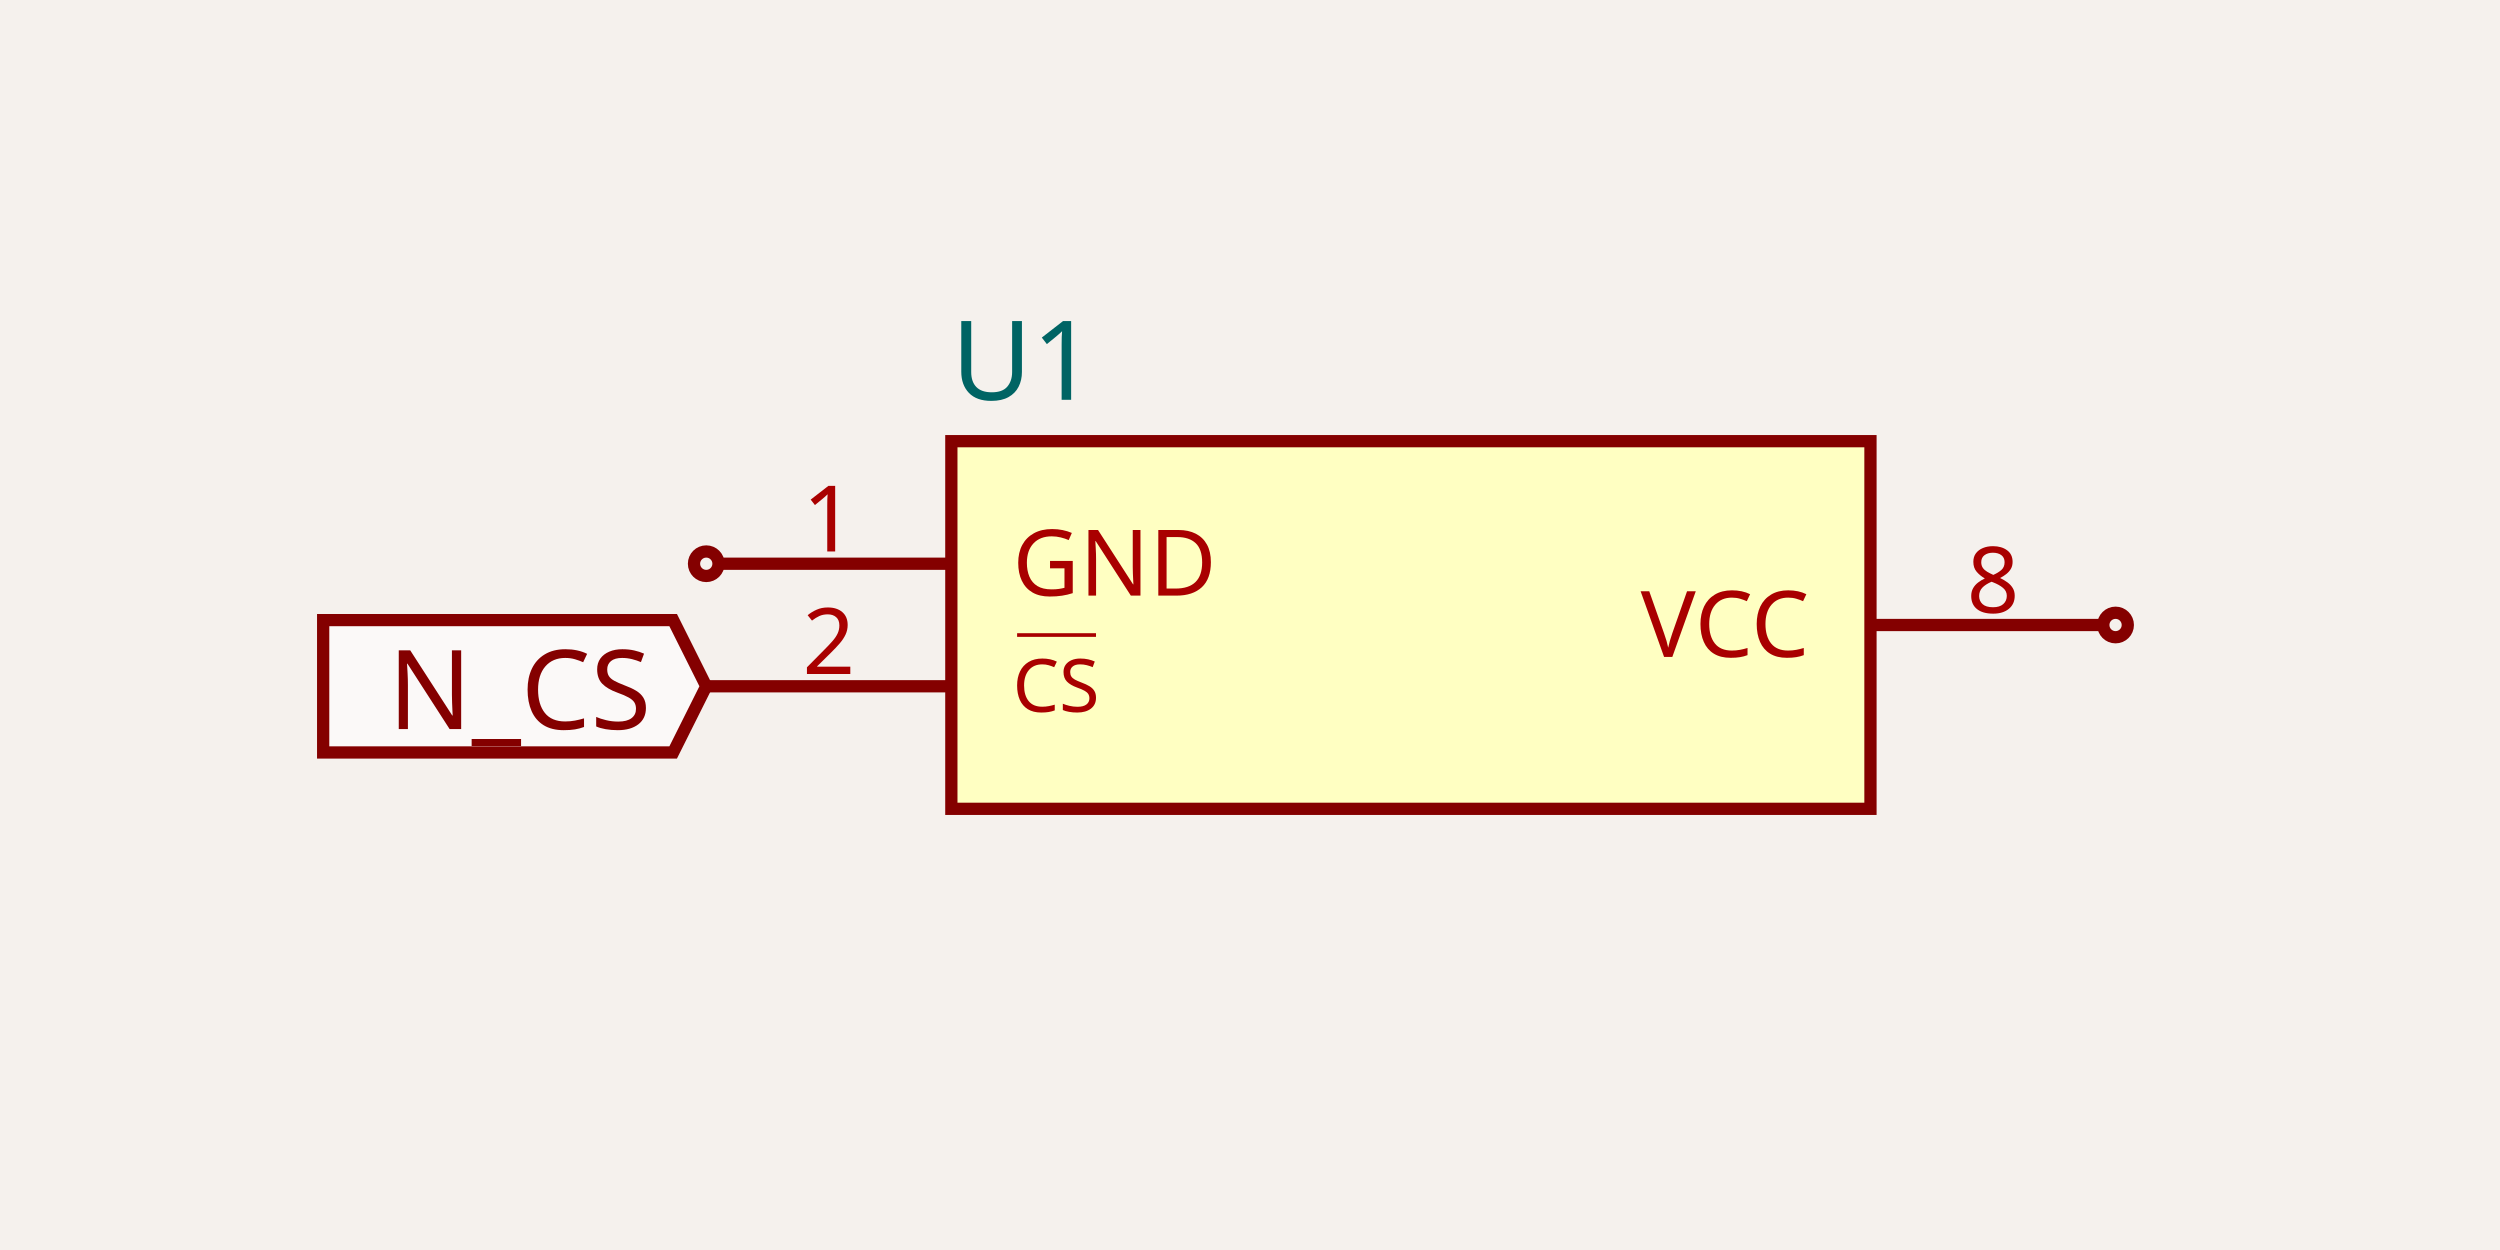
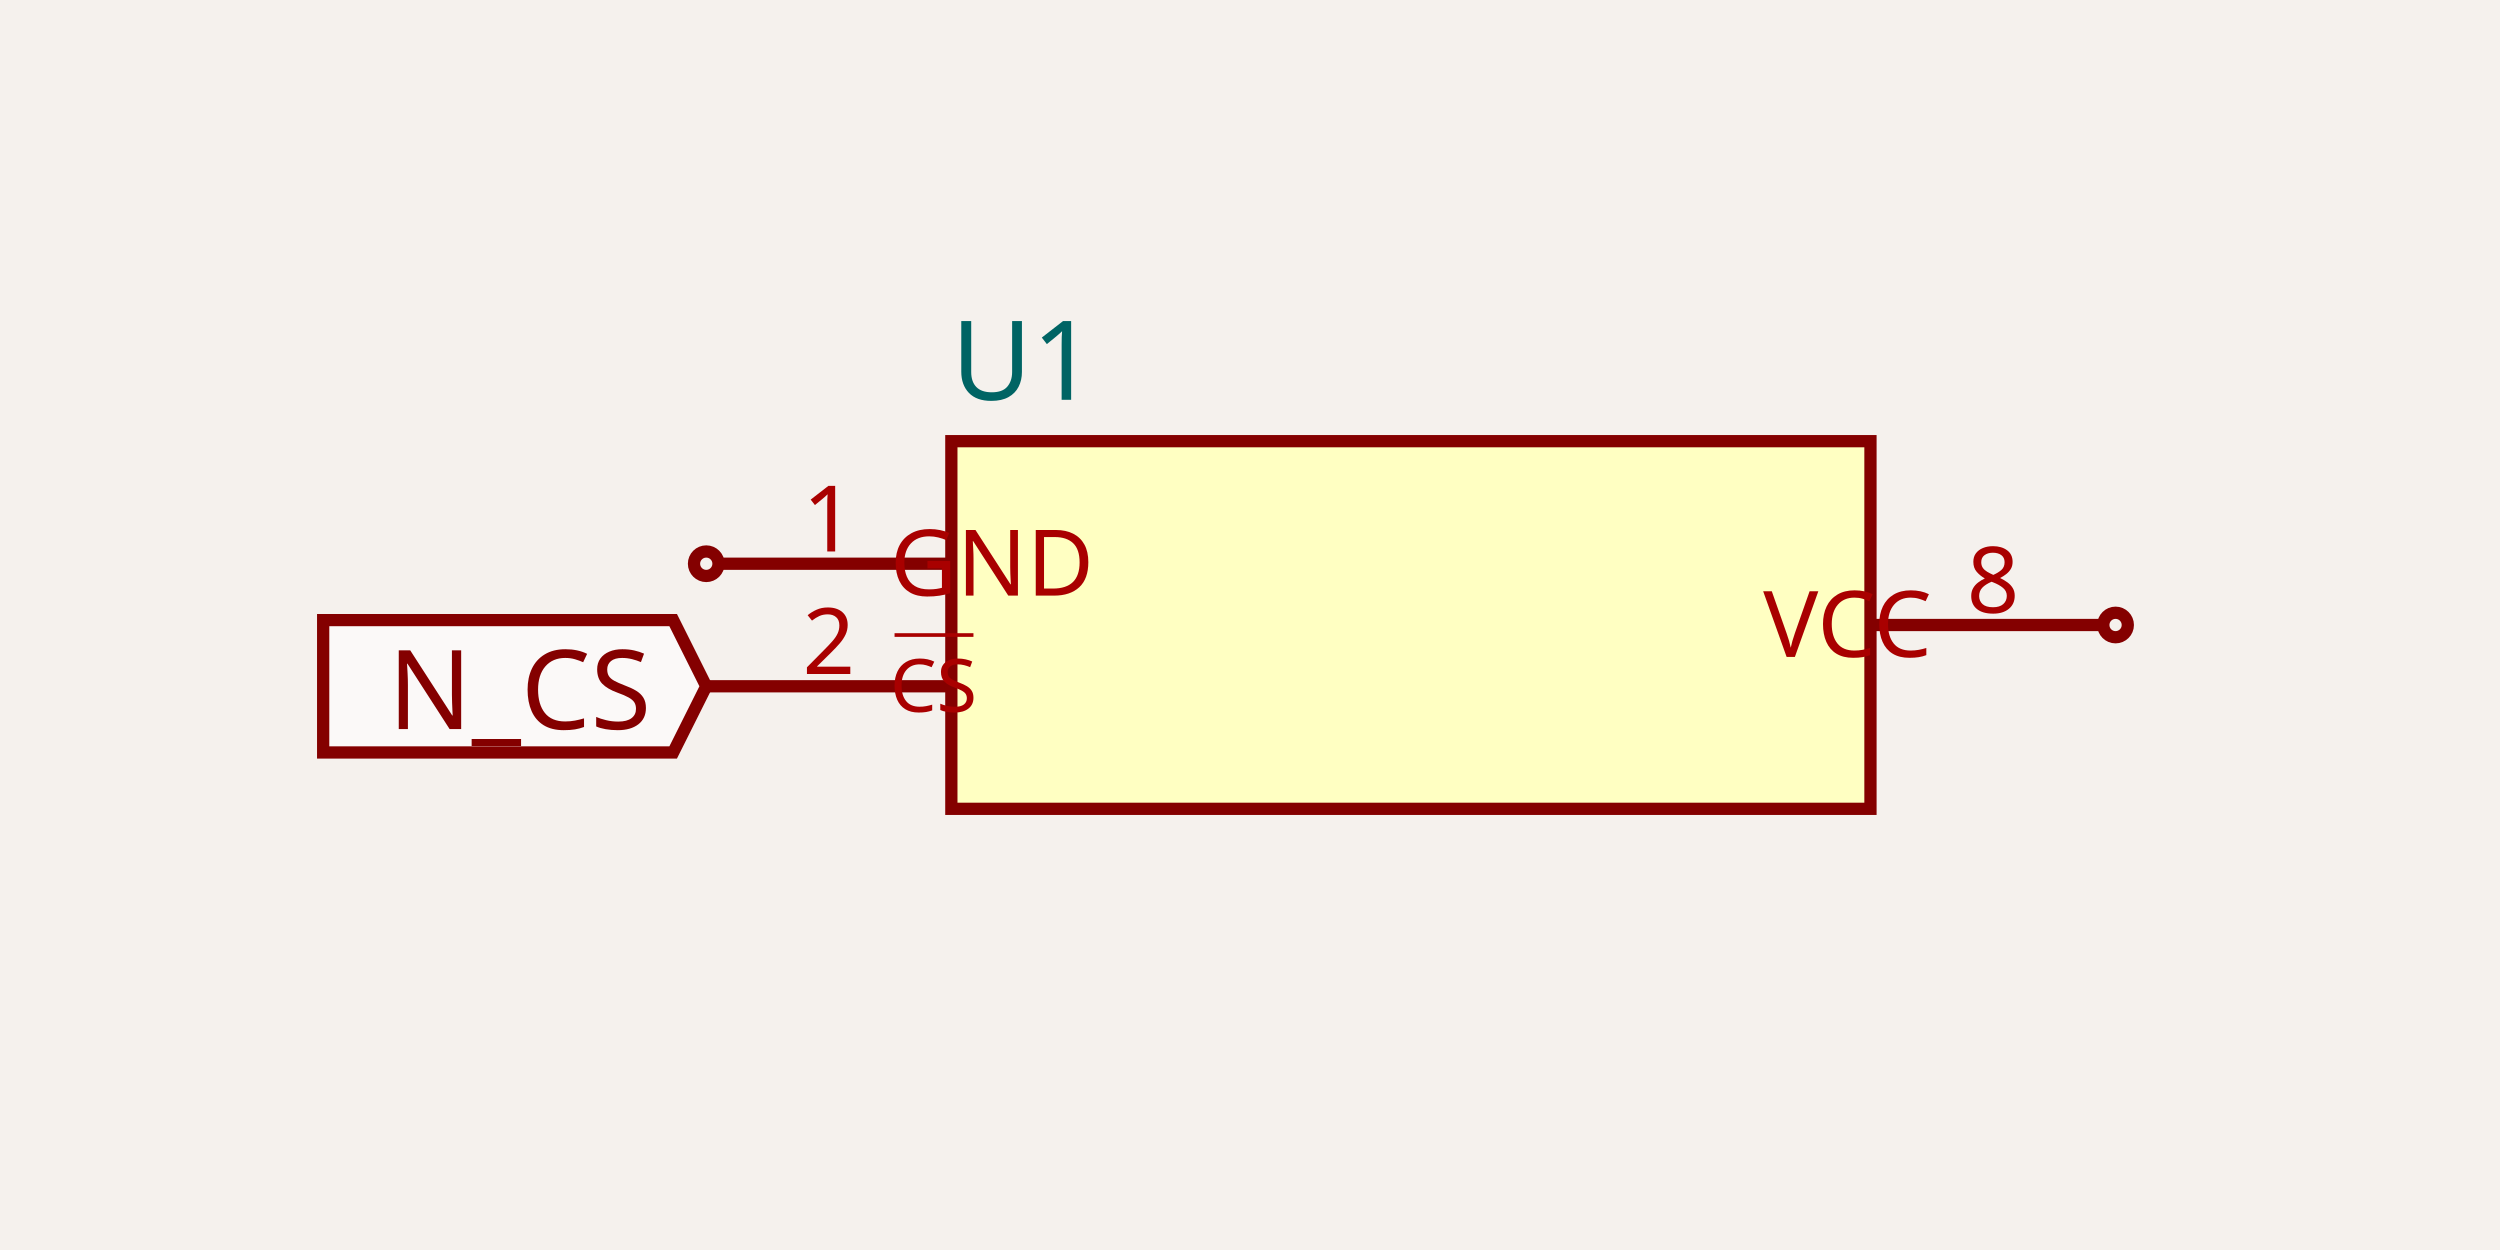
- <svg xmlns="http://www.w3.org/2000/svg" width="1200" height="600" style="background-color: rgb(245, 241, 237)" data-real-to-screen-transform="matrix(294.1176470588,0,0,-294.1176470588,677.2352941176,300)" data-software-used-string="@tscircuit/core@0.0.733">
+ <svg xmlns="http://www.w3.org/2000/svg" width="1200" height="600" style="background-color: rgb(245, 241, 237)" data-real-to-screen-transform="matrix(294.1176470588,0,0,-294.1176470588,677.2352941176,300)" data-software-used-string="@tscircuit/core@0.0.783">
  <style>
              .boundary { fill: rgb(245, 241, 237); }
              .schematic-boundary { fill: none; stroke: #fff; }
              .component { fill: none; stroke: rgb(132, 0, 0); }
              .chip { fill: rgb(255, 255, 194); stroke: rgb(132, 0, 0); }
              .component-pin { fill: none; stroke: rgb(132, 0, 0); }
              /* Basic per-trace hover fallback */
              .trace:hover {
                filter: invert(1);
              }
              .trace:hover .trace-crossing-outline {
                opacity: 0;
              }
              .trace:hover .trace-junction {
                filter: invert(1);
              }
              /* Net-hover highlighting: when a trace or its overlays are hovered,
                 invert color for all traces (base + overlays) sharing the same
                 subcircuit connectivity key. Also hide crossing outline during hover. */
              
              .text { font-family: sans-serif; fill: rgb(0, 150, 0); }
              .pin-number { fill: rgb(169, 0, 0); }
              .port-label { fill: rgb(0, 100, 100); }
              .component-name { fill: rgb(0, 100, 100); }
            </style>
  <rect class="boundary" x="0" y="0" width="1200" height="600" />
  <g data-circuit-json-type="schematic_component" data-schematic-component-id="schematic_component_0">
    <rect class="component chip" x="456.647" y="211.765" width="441.176" height="176.471" stroke-width="5.882px" fill="rgb(255, 255, 194)" stroke="rgb(132, 0, 0)" />
    <rect class="component-overlay" x="456.647" y="211.765" width="441.176" height="176.471" fill="transparent" />
    <text x="456.647" y="426.471" fill="#006464" text-anchor="start" dominant-baseline="middle" font-family="sans-serif" font-size="52.941px" transform="rotate(0, 456.6471, 426.4706)" />
    <text x="456.647" y="173.529" fill="#006464" text-anchor="start" dominant-baseline="middle" font-family="sans-serif" font-size="52.941px" transform="rotate(0, 456.6471, 173.5294)">U1</text>
    <line class="component-pin" x1="456.647" y1="270.588" x2="344.882" y2="270.588" stroke-width="5.882px" />
    <g data-schematic-port-id="source_port_0">
      <circle class="component-pin" cx="339" cy="270.588" r="5.882" stroke-width="5.882px" />
      <rect x="333.118" y="264.706" width="11.765" height="11.765" opacity="0" />
    </g>
    <text class="pin-number" x="397.824" y="264.706" style="font-family: sans-serif;" fill="rgb(169, 0, 0)" text-anchor="middle" dominant-baseline="auto" font-size="44.118px" transform="">1</text>
-     <text class="pin-number" x="486.059" y="270.588" style="font-family: sans-serif;" fill="rgb(169, 0, 0)" text-anchor="start" dominant-baseline="middle" font-size="44.118px" transform="">GND</text>
+     <text class="pin-number" x="427.235" y="270.588" style="font-family: sans-serif;" fill="rgb(169, 0, 0)" text-anchor="start" dominant-baseline="middle" font-size="44.118px" transform="">GND</text>
    <line class="component-pin" x1="456.647" y1="329.412" x2="339" y2="329.412" stroke-width="5.882px" />
    <g data-schematic-port-id="source_port_1">
      <rect x="333.118" y="323.529" width="11.765" height="11.765" opacity="0" />
    </g>
    <text class="pin-number" x="397.824" y="323.529" style="font-family: sans-serif;" fill="rgb(169, 0, 0)" text-anchor="middle" dominant-baseline="auto" font-size="44.118px" transform="">2</text>
-     <text class="pin-number" x="486.059" y="329.412" style="font-family: sans-serif; text-decoration: overline;" fill="rgb(169, 0, 0)" text-anchor="start" dominant-baseline="middle" font-size="35.294px" transform="">CS</text>
+     <text class="pin-number" x="427.235" y="329.412" style="font-family: sans-serif; text-decoration: overline;" fill="rgb(169, 0, 0)" text-anchor="start" dominant-baseline="middle" font-size="35.294px" transform="">CS</text>
    <line class="component-pin" x1="897.824" y1="300" x2="1009.588" y2="300" stroke-width="5.882px" />
    <g data-schematic-port-id="source_port_2">
      <circle class="component-pin" cx="1015.471" cy="300" r="5.882" stroke-width="5.882px" />
      <rect x="1009.588" y="294.118" width="11.765" height="11.765" opacity="0" />
    </g>
    <text class="pin-number" x="956.647" y="294.118" style="font-family: sans-serif;" fill="rgb(169, 0, 0)" text-anchor="middle" dominant-baseline="auto" font-size="44.118px" transform="">8</text>
-     <text class="pin-number" x="868.412" y="300" style="font-family: sans-serif;" fill="rgb(169, 0, 0)" text-anchor="end" dominant-baseline="middle" font-size="44.118px" transform="">VCC</text>
+     <text class="pin-number" x="927.235" y="300" style="font-family: sans-serif;" fill="rgb(169, 0, 0)" text-anchor="end" dominant-baseline="middle" font-size="44.118px" transform="">VCC</text>
  </g>
  <g class="schematic-port-hover" data-schematic-port-id="source_port_0">
    <circle cx="339" cy="270.588" r="11.765" fill="red" opacity="0" />
  </g>
  <g class="schematic-port-hover" data-schematic-port-id="source_port_1">
    <circle cx="339" cy="329.412" r="11.765" fill="red" opacity="0" />
  </g>
  <g class="schematic-port-hover" data-schematic-port-id="source_port_2">
    <circle cx="1015.471" cy="300" r="11.765" fill="red" opacity="0" />
  </g>
  <path class="net-label" d="     M 339,329.412     L 323.118,361.176     L 155.118,361.176     L 155.118,297.647     L 323.118,297.647     Z   " fill="rgba(255, 255, 255, 0.6)" stroke="rgb(132, 0, 0)" stroke-width="5.882px" />
  <text class="net-label-text" x="312.529" y="329.412" fill="rgb(132, 0, 0)" text-anchor="end" dominant-baseline="central" font-family="sans-serif" font-variant-numeric="tabular-nums" font-size="52.941px" transform="">N_CS</text>
</svg>
